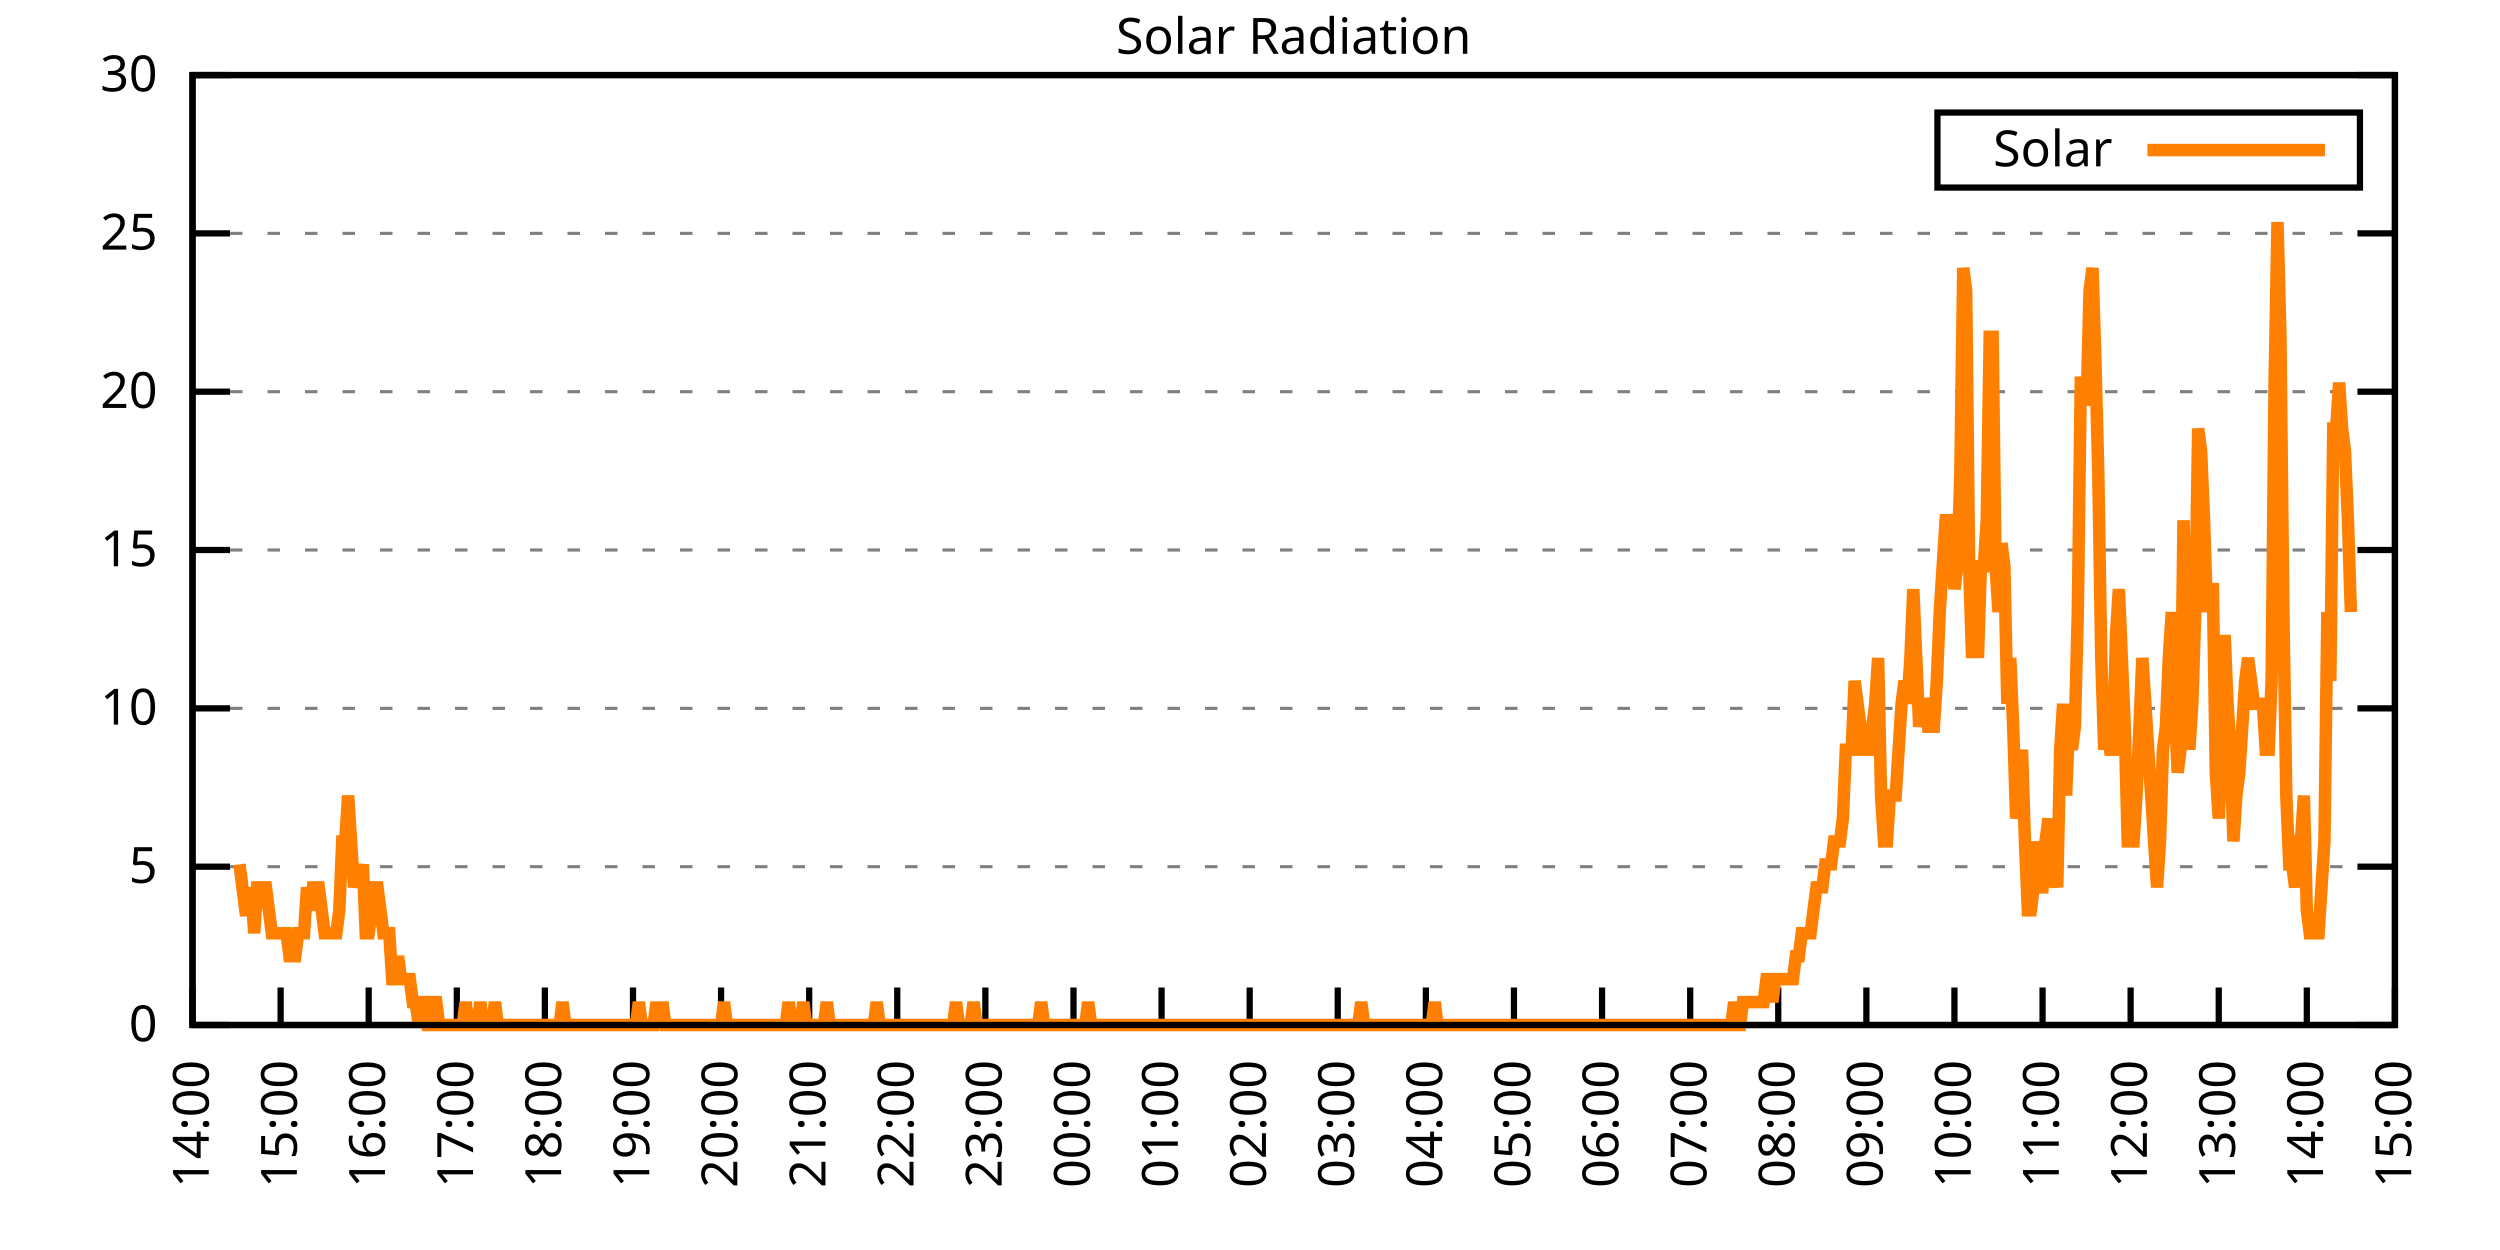
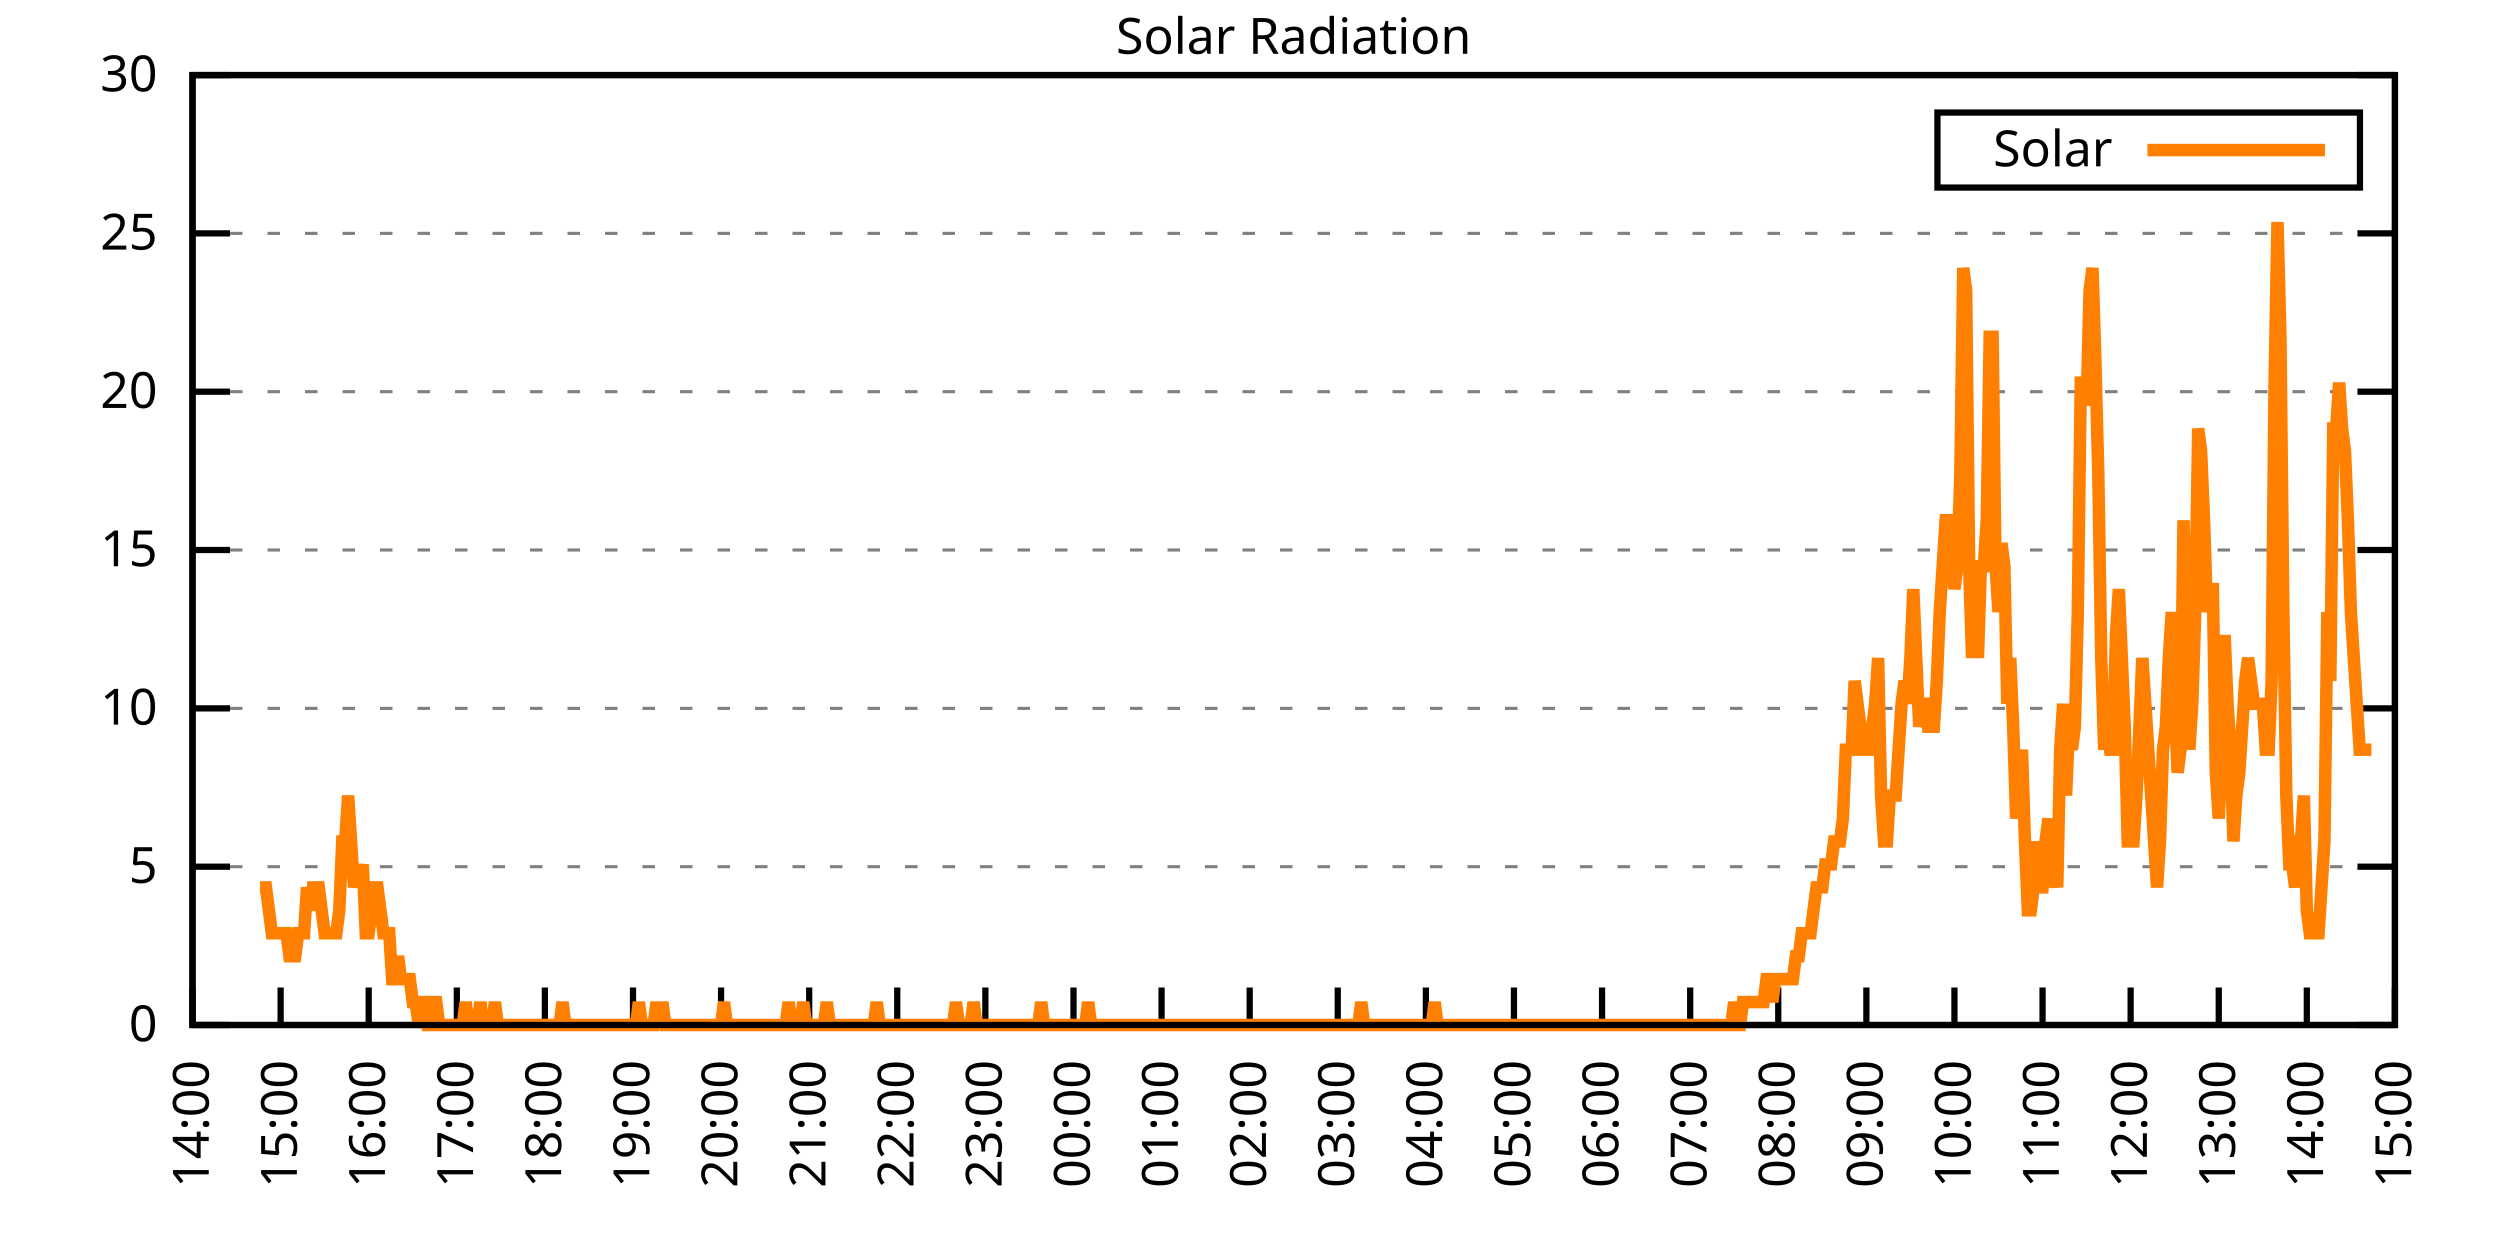
<svg xmlns="http://www.w3.org/2000/svg" xmlns:xlink="http://www.w3.org/1999/xlink" width="400" height="200" viewBox="0 0 400 200">
  <g id="gnuplot_canvas">
    <rect x="0" y="0" width="400" height="200" fill="none" />
    <defs>
      <circle id="gpDot" r="0.5" stroke-width="0.5" stroke="currentColor" />
      <path id="gpPt0" stroke-width="0.333" stroke="currentColor" d="M-1,0 h2 M0,-1 v2" />
      <path id="gpPt1" stroke-width="0.333" stroke="currentColor" d="M-1,-1 L1,1 M1,-1 L-1,1" />
      <path id="gpPt2" stroke-width="0.333" stroke="currentColor" d="M-1,0 L1,0 M0,-1 L0,1 M-1,-1 L1,1 M-1,1 L1,-1" />
      <rect id="gpPt3" stroke-width="0.333" stroke="currentColor" x="-1" y="-1" width="2" height="2" />
      <rect id="gpPt4" stroke-width="0.333" stroke="currentColor" fill="currentColor" x="-1" y="-1" width="2" height="2" />
      <circle id="gpPt5" stroke-width="0.333" stroke="currentColor" cx="0" cy="0" r="1" />
      <use xlink:href="#gpPt5" id="gpPt6" fill="currentColor" stroke="none" />
      <path id="gpPt7" stroke-width="0.333" stroke="currentColor" d="M0,-1.33 L-1.33,0.67 L1.33,0.67 z" />
      <use xlink:href="#gpPt7" id="gpPt8" fill="currentColor" stroke="none" />
      <use xlink:href="#gpPt7" id="gpPt9" stroke="currentColor" transform="rotate(180)" />
      <use xlink:href="#gpPt9" id="gpPt10" fill="currentColor" stroke="none" />
      <use xlink:href="#gpPt3" id="gpPt11" stroke="currentColor" transform="rotate(45)" />
      <use xlink:href="#gpPt11" id="gpPt12" fill="currentColor" stroke="none" />
      <path id="gpPt13" stroke-width="0.333" stroke="currentColor" d="M0,1.330 L1.265,0.411 L0.782,-1.067 L-0.782,-1.076 L-1.265,0.411 z" />
      <use xlink:href="#gpPt13" id="gpPt14" fill="currentColor" stroke="none" />
      <filter id="textbox" filterUnits="objectBoundingBox" x="0" y="0" height="1" width="1">
        <feFlood flood-color="white" flood-opacity="1" result="bgnd" />
        <feComposite in="SourceGraphic" in2="bgnd" operator="atop" />
      </filter>
      <filter id="greybox" filterUnits="objectBoundingBox" x="0" y="0" height="1" width="1">
        <feFlood flood-color="lightgrey" flood-opacity="1" result="grey" />
        <feComposite in="SourceGraphic" in2="grey" operator="atop" />
      </filter>
    </defs>
    <g fill="none" color="white" stroke="currentColor" stroke-width="1.00" stroke-linecap="butt" stroke-linejoin="miter">
</g>
    <g fill="none" color="black" stroke="currentColor" stroke-width="1.00" stroke-linecap="butt" stroke-linejoin="miter">
      <g stroke="none" shape-rendering="crispEdges">
        <polygon fill="rgb(255, 255, 255)" points="30.80,164.00 383.18,164.00 383.18,12.02 30.80,12.02 " />
      </g>
    </g>
    <g fill="none" color="black" stroke="currentColor" stroke-width="1.00" stroke-linecap="butt" stroke-linejoin="miter">
</g>
    <g fill="none" color="black" stroke="black" stroke-width="0.50" stroke-linecap="butt" stroke-linejoin="miter">
</g>
    <g fill="none" color="gray" stroke="currentColor" stroke-width="0.50" stroke-linecap="butt" stroke-linejoin="miter">
      <path stroke="gray" stroke-dasharray="2,4" class="gridline" d="M30.80,164.00 L383.19,164.00  " />
    </g>
    <g fill="none" color="gray" stroke="gray" stroke-width="1.00" stroke-linecap="butt" stroke-linejoin="miter">
</g>
    <g fill="none" color="black" stroke="currentColor" stroke-width="1.00" stroke-linecap="butt" stroke-linejoin="miter">
      <path stroke="black" d="M30.80,164.00 L36.80,164.00 M383.19,164.00 L377.19,164.00  " />
      <g transform="translate(25.20,166.60)" stroke="none" fill="black" font-family="Sans" font-size="8.00" text-anchor="end">
        <text>
          <tspan font-family="Sans"> 0</tspan>
        </text>
      </g>
    </g>
    <g fill="none" color="black" stroke="currentColor" stroke-width="1.00" stroke-linecap="butt" stroke-linejoin="miter">
</g>
    <g fill="none" color="black" stroke="black" stroke-width="0.50" stroke-linecap="butt" stroke-linejoin="miter">
</g>
    <g fill="none" color="gray" stroke="currentColor" stroke-width="0.50" stroke-linecap="butt" stroke-linejoin="miter">
      <path stroke="gray" stroke-dasharray="2,4" class="gridline" d="M30.80,138.67 L383.19,138.67  " />
    </g>
    <g fill="none" color="gray" stroke="gray" stroke-width="1.00" stroke-linecap="butt" stroke-linejoin="miter">
</g>
    <g fill="none" color="black" stroke="currentColor" stroke-width="1.00" stroke-linecap="butt" stroke-linejoin="miter">
      <path stroke="black" d="M30.80,138.67 L36.80,138.67 M383.19,138.67 L377.19,138.67  " />
      <g transform="translate(25.20,141.27)" stroke="none" fill="black" font-family="Sans" font-size="8.00" text-anchor="end">
        <text>
          <tspan font-family="Sans"> 5</tspan>
        </text>
      </g>
    </g>
    <g fill="none" color="black" stroke="currentColor" stroke-width="1.00" stroke-linecap="butt" stroke-linejoin="miter">
</g>
    <g fill="none" color="black" stroke="black" stroke-width="0.50" stroke-linecap="butt" stroke-linejoin="miter">
</g>
    <g fill="none" color="gray" stroke="currentColor" stroke-width="0.50" stroke-linecap="butt" stroke-linejoin="miter">
      <path stroke="gray" stroke-dasharray="2,4" class="gridline" d="M30.80,113.34 L383.19,113.34  " />
    </g>
    <g fill="none" color="gray" stroke="gray" stroke-width="1.00" stroke-linecap="butt" stroke-linejoin="miter">
</g>
    <g fill="none" color="black" stroke="currentColor" stroke-width="1.00" stroke-linecap="butt" stroke-linejoin="miter">
      <path stroke="black" d="M30.80,113.34 L36.80,113.34 M383.19,113.34 L377.19,113.34  " />
      <g transform="translate(25.20,115.94)" stroke="none" fill="black" font-family="Sans" font-size="8.00" text-anchor="end">
        <text>
          <tspan font-family="Sans"> 10</tspan>
        </text>
      </g>
    </g>
    <g fill="none" color="black" stroke="currentColor" stroke-width="1.00" stroke-linecap="butt" stroke-linejoin="miter">
</g>
    <g fill="none" color="black" stroke="black" stroke-width="0.50" stroke-linecap="butt" stroke-linejoin="miter">
</g>
    <g fill="none" color="gray" stroke="currentColor" stroke-width="0.50" stroke-linecap="butt" stroke-linejoin="miter">
      <path stroke="gray" stroke-dasharray="2,4" class="gridline" d="M30.80,88.00 L383.19,88.00  " />
    </g>
    <g fill="none" color="gray" stroke="gray" stroke-width="1.00" stroke-linecap="butt" stroke-linejoin="miter">
</g>
    <g fill="none" color="black" stroke="currentColor" stroke-width="1.00" stroke-linecap="butt" stroke-linejoin="miter">
      <path stroke="black" d="M30.80,88.00 L36.80,88.00 M383.19,88.00 L377.19,88.00  " />
      <g transform="translate(25.20,90.60)" stroke="none" fill="black" font-family="Sans" font-size="8.00" text-anchor="end">
        <text>
          <tspan font-family="Sans"> 15</tspan>
        </text>
      </g>
    </g>
    <g fill="none" color="black" stroke="currentColor" stroke-width="1.00" stroke-linecap="butt" stroke-linejoin="miter">
</g>
    <g fill="none" color="black" stroke="black" stroke-width="0.50" stroke-linecap="butt" stroke-linejoin="miter">
</g>
    <g fill="none" color="gray" stroke="currentColor" stroke-width="0.50" stroke-linecap="butt" stroke-linejoin="miter">
      <path stroke="gray" stroke-dasharray="2,4" class="gridline" d="M30.80,62.67 L383.19,62.67  " />
    </g>
    <g fill="none" color="gray" stroke="gray" stroke-width="1.00" stroke-linecap="butt" stroke-linejoin="miter">
</g>
    <g fill="none" color="black" stroke="currentColor" stroke-width="1.00" stroke-linecap="butt" stroke-linejoin="miter">
      <path stroke="black" d="M30.80,62.67 L36.80,62.67 M383.19,62.67 L377.19,62.67  " />
      <g transform="translate(25.20,65.27)" stroke="none" fill="black" font-family="Sans" font-size="8.00" text-anchor="end">
        <text>
          <tspan font-family="Sans"> 20</tspan>
        </text>
      </g>
    </g>
    <g fill="none" color="black" stroke="currentColor" stroke-width="1.00" stroke-linecap="butt" stroke-linejoin="miter">
</g>
    <g fill="none" color="black" stroke="black" stroke-width="0.50" stroke-linecap="butt" stroke-linejoin="miter">
</g>
    <g fill="none" color="gray" stroke="currentColor" stroke-width="0.50" stroke-linecap="butt" stroke-linejoin="miter">
      <path stroke="gray" stroke-dasharray="2,4" class="gridline" d="M30.80,37.34 L383.19,37.34  " />
    </g>
    <g fill="none" color="gray" stroke="gray" stroke-width="1.00" stroke-linecap="butt" stroke-linejoin="miter">
</g>
    <g fill="none" color="black" stroke="currentColor" stroke-width="1.00" stroke-linecap="butt" stroke-linejoin="miter">
      <path stroke="black" d="M30.80,37.34 L36.80,37.34 M383.19,37.34 L377.19,37.34  " />
      <g transform="translate(25.20,39.94)" stroke="none" fill="black" font-family="Sans" font-size="8.00" text-anchor="end">
        <text>
          <tspan font-family="Sans"> 25</tspan>
        </text>
      </g>
    </g>
    <g fill="none" color="black" stroke="currentColor" stroke-width="1.00" stroke-linecap="butt" stroke-linejoin="miter">
</g>
    <g fill="none" color="black" stroke="black" stroke-width="0.50" stroke-linecap="butt" stroke-linejoin="miter">
</g>
    <g fill="none" color="gray" stroke="currentColor" stroke-width="0.50" stroke-linecap="butt" stroke-linejoin="miter">
      <path stroke="gray" stroke-dasharray="2,4" class="gridline" d="M30.80,12.01 L383.19,12.01  " />
    </g>
    <g fill="none" color="gray" stroke="gray" stroke-width="1.00" stroke-linecap="butt" stroke-linejoin="miter">
</g>
    <g fill="none" color="black" stroke="currentColor" stroke-width="1.00" stroke-linecap="butt" stroke-linejoin="miter">
      <path stroke="black" d="M30.80,12.01 L36.80,12.01 M383.19,12.01 L377.19,12.01  " />
      <g transform="translate(25.20,14.61)" stroke="none" fill="black" font-family="Sans" font-size="8.00" text-anchor="end">
        <text>
          <tspan font-family="Sans"> 30</tspan>
        </text>
      </g>
    </g>
    <g fill="none" color="black" stroke="currentColor" stroke-width="1.00" stroke-linecap="butt" stroke-linejoin="miter">
      <path stroke="black" d="M30.80,164.00 L30.80,158.00  " />
      <g transform="translate(33.40,169.60) rotate(270.00)" stroke="none" fill="black" font-family="Sans" font-size="8.00" text-anchor="end">
        <text>
          <tspan font-family="Sans">14:00</tspan>
        </text>
      </g>
    </g>
    <g fill="none" color="black" stroke="currentColor" stroke-width="1.00" stroke-linecap="butt" stroke-linejoin="miter">
      <path stroke="black" d="M44.90,164.00 L44.90,158.00  " />
      <g transform="translate(47.50,169.60) rotate(270.00)" stroke="none" fill="black" font-family="Sans" font-size="8.00" text-anchor="end">
        <text>
          <tspan font-family="Sans">15:00</tspan>
        </text>
      </g>
    </g>
    <g fill="none" color="black" stroke="currentColor" stroke-width="1.00" stroke-linecap="butt" stroke-linejoin="miter">
      <path stroke="black" d="M58.99,164.00 L58.99,158.00  " />
      <g transform="translate(61.59,169.60) rotate(270.00)" stroke="none" fill="black" font-family="Sans" font-size="8.00" text-anchor="end">
        <text>
          <tspan font-family="Sans">16:00</tspan>
        </text>
      </g>
    </g>
    <g fill="none" color="black" stroke="currentColor" stroke-width="1.00" stroke-linecap="butt" stroke-linejoin="miter">
      <path stroke="black" d="M73.09,164.00 L73.09,158.00  " />
      <g transform="translate(75.69,169.60) rotate(270.00)" stroke="none" fill="black" font-family="Sans" font-size="8.00" text-anchor="end">
        <text>
          <tspan font-family="Sans">17:00</tspan>
        </text>
      </g>
    </g>
    <g fill="none" color="black" stroke="currentColor" stroke-width="1.00" stroke-linecap="butt" stroke-linejoin="miter">
      <path stroke="black" d="M87.18,164.00 L87.18,158.00  " />
      <g transform="translate(89.78,169.60) rotate(270.00)" stroke="none" fill="black" font-family="Sans" font-size="8.00" text-anchor="end">
        <text>
          <tspan font-family="Sans">18:00</tspan>
        </text>
      </g>
    </g>
    <g fill="none" color="black" stroke="currentColor" stroke-width="1.00" stroke-linecap="butt" stroke-linejoin="miter">
      <path stroke="black" d="M101.28,164.00 L101.28,158.00  " />
      <g transform="translate(103.88,169.60) rotate(270.00)" stroke="none" fill="black" font-family="Sans" font-size="8.00" text-anchor="end">
        <text>
          <tspan font-family="Sans">19:00</tspan>
        </text>
      </g>
    </g>
    <g fill="none" color="black" stroke="currentColor" stroke-width="1.00" stroke-linecap="butt" stroke-linejoin="miter">
      <path stroke="black" d="M115.37,164.00 L115.37,158.00  " />
      <g transform="translate(117.97,169.60) rotate(270.00)" stroke="none" fill="black" font-family="Sans" font-size="8.00" text-anchor="end">
        <text>
          <tspan font-family="Sans">20:00</tspan>
        </text>
      </g>
    </g>
    <g fill="none" color="black" stroke="currentColor" stroke-width="1.00" stroke-linecap="butt" stroke-linejoin="miter">
      <path stroke="black" d="M129.47,164.00 L129.47,158.00  " />
      <g transform="translate(132.07,169.60) rotate(270.00)" stroke="none" fill="black" font-family="Sans" font-size="8.00" text-anchor="end">
        <text>
          <tspan font-family="Sans">21:00</tspan>
        </text>
      </g>
    </g>
    <g fill="none" color="black" stroke="currentColor" stroke-width="1.00" stroke-linecap="butt" stroke-linejoin="miter">
      <path stroke="black" d="M143.56,164.00 L143.56,158.00  " />
      <g transform="translate(146.16,169.60) rotate(270.00)" stroke="none" fill="black" font-family="Sans" font-size="8.00" text-anchor="end">
        <text>
          <tspan font-family="Sans">22:00</tspan>
        </text>
      </g>
    </g>
    <g fill="none" color="black" stroke="currentColor" stroke-width="1.00" stroke-linecap="butt" stroke-linejoin="miter">
      <path stroke="black" d="M157.66,164.00 L157.66,158.00  " />
      <g transform="translate(160.26,169.60) rotate(270.00)" stroke="none" fill="black" font-family="Sans" font-size="8.00" text-anchor="end">
        <text>
          <tspan font-family="Sans">23:00</tspan>
        </text>
      </g>
    </g>
    <g fill="none" color="black" stroke="currentColor" stroke-width="1.00" stroke-linecap="butt" stroke-linejoin="miter">
      <path stroke="black" d="M171.76,164.00 L171.76,158.00  " />
      <g transform="translate(174.36,169.60) rotate(270.00)" stroke="none" fill="black" font-family="Sans" font-size="8.00" text-anchor="end">
        <text>
          <tspan font-family="Sans">00:00</tspan>
        </text>
      </g>
    </g>
    <g fill="none" color="black" stroke="currentColor" stroke-width="1.00" stroke-linecap="butt" stroke-linejoin="miter">
      <path stroke="black" d="M185.85,164.00 L185.85,158.00  " />
      <g transform="translate(188.45,169.60) rotate(270.00)" stroke="none" fill="black" font-family="Sans" font-size="8.00" text-anchor="end">
        <text>
          <tspan font-family="Sans">01:00</tspan>
        </text>
      </g>
    </g>
    <g fill="none" color="black" stroke="currentColor" stroke-width="1.00" stroke-linecap="butt" stroke-linejoin="miter">
      <path stroke="black" d="M199.95,164.00 L199.95,158.00  " />
      <g transform="translate(202.55,169.60) rotate(270.00)" stroke="none" fill="black" font-family="Sans" font-size="8.00" text-anchor="end">
        <text>
          <tspan font-family="Sans">02:00</tspan>
        </text>
      </g>
    </g>
    <g fill="none" color="black" stroke="currentColor" stroke-width="1.00" stroke-linecap="butt" stroke-linejoin="miter">
      <path stroke="black" d="M214.04,164.00 L214.04,158.00  " />
      <g transform="translate(216.64,169.60) rotate(270.00)" stroke="none" fill="black" font-family="Sans" font-size="8.00" text-anchor="end">
        <text>
          <tspan font-family="Sans">03:00</tspan>
        </text>
      </g>
    </g>
    <g fill="none" color="black" stroke="currentColor" stroke-width="1.00" stroke-linecap="butt" stroke-linejoin="miter">
      <path stroke="black" d="M228.14,164.00 L228.14,158.00  " />
      <g transform="translate(230.74,169.60) rotate(270.00)" stroke="none" fill="black" font-family="Sans" font-size="8.00" text-anchor="end">
        <text>
          <tspan font-family="Sans">04:00</tspan>
        </text>
      </g>
    </g>
    <g fill="none" color="black" stroke="currentColor" stroke-width="1.00" stroke-linecap="butt" stroke-linejoin="miter">
      <path stroke="black" d="M242.23,164.00 L242.23,158.00  " />
      <g transform="translate(244.83,169.60) rotate(270.00)" stroke="none" fill="black" font-family="Sans" font-size="8.00" text-anchor="end">
        <text>
          <tspan font-family="Sans">05:00</tspan>
        </text>
      </g>
    </g>
    <g fill="none" color="black" stroke="currentColor" stroke-width="1.00" stroke-linecap="butt" stroke-linejoin="miter">
      <path stroke="black" d="M256.33,164.00 L256.33,158.00  " />
      <g transform="translate(258.93,169.60) rotate(270.00)" stroke="none" fill="black" font-family="Sans" font-size="8.00" text-anchor="end">
        <text>
          <tspan font-family="Sans">06:00</tspan>
        </text>
      </g>
    </g>
    <g fill="none" color="black" stroke="currentColor" stroke-width="1.00" stroke-linecap="butt" stroke-linejoin="miter">
      <path stroke="black" d="M270.43,164.00 L270.43,158.00  " />
      <g transform="translate(273.03,169.60) rotate(270.00)" stroke="none" fill="black" font-family="Sans" font-size="8.00" text-anchor="end">
        <text>
          <tspan font-family="Sans">07:00</tspan>
        </text>
      </g>
    </g>
    <g fill="none" color="black" stroke="currentColor" stroke-width="1.00" stroke-linecap="butt" stroke-linejoin="miter">
      <path stroke="black" d="M284.52,164.00 L284.52,158.00  " />
      <g transform="translate(287.12,169.60) rotate(270.00)" stroke="none" fill="black" font-family="Sans" font-size="8.00" text-anchor="end">
        <text>
          <tspan font-family="Sans">08:00</tspan>
        </text>
      </g>
    </g>
    <g fill="none" color="black" stroke="currentColor" stroke-width="1.00" stroke-linecap="butt" stroke-linejoin="miter">
      <path stroke="black" d="M298.62,164.00 L298.62,158.00  " />
      <g transform="translate(301.22,169.60) rotate(270.00)" stroke="none" fill="black" font-family="Sans" font-size="8.00" text-anchor="end">
        <text>
          <tspan font-family="Sans">09:00</tspan>
        </text>
      </g>
    </g>
    <g fill="none" color="black" stroke="currentColor" stroke-width="1.00" stroke-linecap="butt" stroke-linejoin="miter">
      <path stroke="black" d="M312.71,164.00 L312.71,158.00  " />
      <g transform="translate(315.31,169.60) rotate(270.00)" stroke="none" fill="black" font-family="Sans" font-size="8.00" text-anchor="end">
        <text>
          <tspan font-family="Sans">10:00</tspan>
        </text>
      </g>
    </g>
    <g fill="none" color="black" stroke="currentColor" stroke-width="1.00" stroke-linecap="butt" stroke-linejoin="miter">
      <path stroke="black" d="M326.81,164.00 L326.81,158.00  " />
      <g transform="translate(329.41,169.60) rotate(270.00)" stroke="none" fill="black" font-family="Sans" font-size="8.00" text-anchor="end">
        <text>
          <tspan font-family="Sans">11:00</tspan>
        </text>
      </g>
    </g>
    <g fill="none" color="black" stroke="currentColor" stroke-width="1.00" stroke-linecap="butt" stroke-linejoin="miter">
      <path stroke="black" d="M340.90,164.00 L340.90,158.00  " />
      <g transform="translate(343.50,169.60) rotate(270.00)" stroke="none" fill="black" font-family="Sans" font-size="8.00" text-anchor="end">
        <text>
          <tspan font-family="Sans">12:00</tspan>
        </text>
      </g>
    </g>
    <g fill="none" color="black" stroke="currentColor" stroke-width="1.00" stroke-linecap="butt" stroke-linejoin="miter">
      <path stroke="black" d="M355.00,164.00 L355.00,158.00  " />
      <g transform="translate(357.60,169.60) rotate(270.00)" stroke="none" fill="black" font-family="Sans" font-size="8.00" text-anchor="end">
        <text>
          <tspan font-family="Sans">13:00</tspan>
        </text>
      </g>
    </g>
    <g fill="none" color="black" stroke="currentColor" stroke-width="1.00" stroke-linecap="butt" stroke-linejoin="miter">
      <path stroke="black" d="M369.09,164.00 L369.09,158.00  " />
      <g transform="translate(371.69,169.60) rotate(270.00)" stroke="none" fill="black" font-family="Sans" font-size="8.00" text-anchor="end">
        <text>
          <tspan font-family="Sans">14:00</tspan>
        </text>
      </g>
    </g>
    <g fill="none" color="black" stroke="currentColor" stroke-width="1.00" stroke-linecap="butt" stroke-linejoin="miter">
      <path stroke="black" d="M383.19,164.00 L383.19,158.00  " />
      <g transform="translate(385.79,169.60) rotate(270.00)" stroke="none" fill="black" font-family="Sans" font-size="8.00" text-anchor="end">
        <text>
          <tspan font-family="Sans">15:00</tspan>
        </text>
      </g>
    </g>
    <g fill="none" color="black" stroke="currentColor" stroke-width="1.00" stroke-linecap="butt" stroke-linejoin="miter">
</g>
    <g fill="none" color="black" stroke="currentColor" stroke-width="1.00" stroke-linecap="butt" stroke-linejoin="miter">
      <path stroke="black" d="M30.80,12.01 L30.80,164.00 L383.19,164.00 L383.19,12.01 L30.80,12.01 Z  " />
    </g>
    <g fill="none" color="black" stroke="currentColor" stroke-width="1.00" stroke-linecap="butt" stroke-linejoin="miter">
</g>
    <g fill="none" color="black" stroke="currentColor" stroke-width="1.00" stroke-linecap="butt" stroke-linejoin="miter">
      <path stroke="black" d="M309.99,30.01 L309.99,18.01 L377.59,18.01 L377.59,30.01 L309.99,30.01 Z  " />
    </g>
    <g id="Solar_Radiation_plot_1">
      <g fill="none" color="white" stroke="black" stroke-width="2.00" stroke-linecap="butt" stroke-linejoin="miter">
</g>
      <g fill="none" color="black" stroke="currentColor" stroke-width="2.00" stroke-linecap="butt" stroke-linejoin="miter">
        <g transform="translate(337.99,26.61)" stroke="none" fill="black" font-family="Sans" font-size="8.00" text-anchor="end">
          <text>
            <tspan font-family="Sans">Solar</tspan>
          </text>
        </g>
      </g>
      <g fill="none" color="black" stroke="currentColor" stroke-width="2.00" stroke-linecap="butt" stroke-linejoin="miter">
-         <path stroke="rgb(255, 127,   0)" d="M343.59,24.01 L371.99,24.01 M38.32,138.30 L38.79,141.98 L39.26,145.65 L39.73,145.65 L40.20,141.98 L40.67,149.32   L41.14,141.98 L41.61,141.98 L42.08,141.98 L42.55,141.98 L43.02,145.65 L43.49,149.32 L43.96,149.32 L44.43,149.32   L44.90,149.32 L45.37,149.32 L45.84,149.32 L46.31,152.99 L46.78,152.99 L47.24,152.99 L47.71,149.32 L48.18,149.32   L48.65,149.32 L49.12,141.98 L49.59,145.65 L50.06,141.98 L50.53,141.98 L51.00,141.98 L51.47,145.65 L51.94,149.32   L52.41,149.32 L52.88,149.32 L53.35,149.32 L53.82,149.32 L54.29,145.65 L54.76,134.63 L55.23,134.63 L55.70,127.29   L56.17,134.63 L56.64,141.98 L57.11,138.30 L57.58,141.98 L58.05,138.30 L58.52,149.32 L58.99,149.32 L59.46,145.65   L59.93,141.98 L60.40,141.98 L60.87,145.65 L61.34,149.32 L61.81,149.32 L62.28,149.32 L62.75,156.66 L63.22,156.66   L63.69,152.99 L64.16,156.66 L64.63,156.66 L65.10,156.66 L65.57,156.66 L66.04,160.33 L66.51,160.33 L66.98,164.00   L67.45,160.33 L67.92,160.33 L68.39,164.00 L68.86,164.00 L69.33,160.33 L69.80,160.33 L70.27,164.00 L70.74,164.00   L71.21,164.00 L71.68,164.00 L72.15,164.00 L72.62,164.00 L73.09,164.00 L73.56,164.00 L74.03,164.00 L74.50,160.33   L74.97,164.00 L75.44,164.00 L75.91,164.00 L76.38,164.00 L76.85,160.33 L77.32,164.00 L77.79,164.00 L78.26,164.00   L78.73,164.00 L79.19,160.33 L79.66,164.00 L80.13,164.00 L80.60,164.00 L81.07,164.00 L81.54,164.00 L82.01,164.00   L82.48,164.00 L82.95,164.00 L83.42,164.00 L83.89,164.00 L84.36,164.00 L84.83,164.00 L85.30,164.00 L85.77,164.00   L86.24,164.00 L86.71,164.00 L87.18,164.00 L87.65,164.00 L88.12,164.00 L88.59,164.00 L89.06,164.00 L89.53,164.00   L90.00,160.33 L90.47,164.00 L90.94,164.00 L91.41,164.00 L91.88,164.00 L92.35,164.00 L92.82,164.00 L93.29,164.00   L93.76,164.00 L94.23,164.00 L94.70,164.00 L95.17,164.00 L95.64,164.00 L96.11,164.00 L96.58,164.00 L97.05,164.00   L97.52,164.00 L97.99,164.00 L98.46,164.00 L98.93,164.00 L99.40,164.00 L99.87,164.00 L100.34,164.00 L100.81,164.00   L101.28,164.00 L101.75,164.00 L102.22,160.33 L102.69,164.00 L103.16,164.00 L103.63,164.00 L104.10,164.00 L104.57,164.00   L105.04,160.33 L105.51,164.00 L105.98,160.33 L106.45,164.00 L106.92,164.00 L107.39,164.00 L107.86,164.00 L108.33,164.00   L108.80,164.00 L109.27,164.00 L109.74,164.00 L110.21,164.00 L110.68,164.00 L111.14,164.00 L111.61,164.00 L112.08,164.00   L112.55,164.00 L113.02,164.00 L113.49,164.00 L113.96,164.00 L114.43,164.00 L114.90,164.00 L115.37,164.00 L115.84,160.33   L116.31,164.00 L116.78,164.00 L117.25,164.00 L117.72,164.00 L118.19,164.00 L118.66,164.00 L119.13,164.00 L119.60,164.00   L120.07,164.00 L120.54,164.00 L121.01,164.00 L121.48,164.00 L121.95,164.00 L122.42,164.00 L122.89,164.00 L123.36,164.00   L123.83,164.00 L124.30,164.00 L124.77,164.00 L125.24,164.00 L125.71,164.00 L126.18,160.33 L126.65,164.00 L127.12,164.00   L127.59,164.00 L128.06,164.00 L128.53,160.33 L129.00,164.00 L129.47,164.00 L129.94,164.00 L130.41,164.00 L130.88,164.00   L131.35,164.00 L131.82,164.00 L132.29,160.33 L132.76,164.00 L133.23,164.00 L133.70,164.00 L134.17,164.00 L134.64,164.00   L135.11,164.00 L135.58,164.00 L136.05,164.00 L136.52,164.00 L136.99,164.00 L137.46,164.00 L137.93,164.00 L138.40,164.00   L138.87,164.00 L139.34,164.00 L139.81,164.00 L140.28,160.33 L140.75,164.00 L141.22,164.00 L141.69,164.00 L142.16,164.00   L142.63,164.00 L143.09,164.00 L143.56,164.00 L144.03,164.00 L144.50,164.00 L144.97,164.00 L145.44,164.00 L145.91,164.00   L146.38,164.00 L146.85,164.00 L147.32,164.00 L147.79,164.00 L148.26,164.00 L148.73,164.00 L149.20,164.00 L149.67,164.00   L150.14,164.00 L150.61,164.00 L151.08,164.00 L151.55,164.00 L152.02,164.00 L152.49,164.00 L152.96,160.33 L153.43,164.00   L153.90,164.00 L154.37,164.00 L154.84,164.00 L155.31,164.00 L155.78,160.33 L156.25,164.00 L156.72,164.00 L157.19,164.00   L157.66,164.00 L158.13,164.00 L158.60,164.00 L159.07,164.00 L159.54,164.00 L160.01,164.00 L160.48,164.00 L160.95,164.00   L161.42,164.00 L161.89,164.00 L162.36,164.00 L162.83,164.00 L163.30,164.00 L163.77,164.00 L164.24,164.00 L164.71,164.00   L165.18,164.00 L165.65,164.00 L166.12,164.00 L166.59,160.33 L167.06,164.00 L167.53,164.00 L168.00,164.00 L168.47,164.00   L168.94,164.00 L169.41,164.00 L169.88,164.00 L170.35,164.00 L170.82,164.00 L171.29,164.00 L171.76,164.00 L172.23,164.00   L172.70,164.00 L173.17,164.00 L173.64,164.00 L174.11,160.33 L174.58,164.00 L175.04,164.00 L175.51,164.00 L175.98,164.00   L176.45,164.00 L176.92,164.00 L177.39,164.00 L177.86,164.00 L178.33,164.00 L178.80,164.00 L179.27,164.00 L179.74,164.00   L180.21,164.00 L180.68,164.00 L181.15,164.00 L181.62,164.00 L182.09,164.00 L182.56,164.00 L183.03,164.00 L183.50,164.00   L183.97,164.00 L184.44,164.00 L184.91,164.00 L185.38,164.00 L185.85,164.00 L186.32,164.00 L186.79,164.00 L187.26,164.00   L187.73,164.00 L188.20,164.00 L188.67,164.00 L189.14,164.00 L189.61,164.00 L190.08,164.00 L190.55,164.00 L191.02,164.00   L191.49,164.00 L191.96,164.00 L192.43,164.00 L192.90,164.00 L193.37,164.00 L193.84,164.00 L194.31,164.00 L194.78,164.00   L195.25,164.00 L195.72,164.00 L196.19,164.00 L196.66,164.00 L197.13,164.00 L197.60,164.00 L198.07,164.00 L198.54,164.00   L199.01,164.00 L199.48,164.00 L199.95,164.00 L200.42,164.00 L200.89,164.00 L201.36,164.00 L201.83,164.00 L202.30,164.00   L202.77,164.00 L203.24,164.00 L203.71,164.00 L204.18,164.00 L204.65,164.00 L205.12,164.00 L205.59,164.00 L206.06,164.00   L206.53,164.00 L207.00,164.00 L207.46,164.00 L207.93,164.00 L208.40,164.00 L208.87,164.00 L209.34,164.00 L209.81,164.00   L210.28,164.00 L210.75,164.00 L211.22,164.00 L211.69,164.00 L212.16,164.00 L212.63,164.00 L213.10,164.00 L213.57,164.00   L214.04,164.00 L214.51,164.00 L214.98,164.00 L215.45,164.00 L215.92,164.00 L216.39,164.00 L216.86,164.00 L217.33,164.00   L217.80,160.33 L218.27,164.00 L218.74,164.00 L219.21,164.00 L219.68,164.00 L220.15,164.00 L220.62,164.00 L221.09,164.00   L221.56,164.00 L222.03,164.00 L222.50,164.00 L222.97,164.00 L223.44,164.00 L223.91,164.00 L224.38,164.00 L224.85,164.00   L225.32,164.00 L225.79,164.00 L226.26,164.00 L226.73,164.00 L227.20,164.00 L227.67,164.00 L228.14,164.00 L228.61,164.00   L229.08,164.00 L229.55,160.33 L230.02,164.00 L230.49,164.00 L230.96,164.00 L231.43,164.00 L231.90,164.00 L232.37,164.00   L232.84,164.00 L233.31,164.00 L233.78,164.00 L234.25,164.00 L234.72,164.00 L235.19,164.00 L235.66,164.00 L236.13,164.00   L236.60,164.00 L237.07,164.00 L237.54,164.00 L238.01,164.00 L238.48,164.00 L238.95,164.00 L239.41,164.00 L239.88,164.00   L240.35,164.00 L240.82,164.00 L241.29,164.00 L241.76,164.00 L242.23,164.00 L242.70,164.00 L243.17,164.00 L243.64,164.00   L244.11,164.00 L244.58,164.00 L245.05,164.00 L245.52,164.00 L245.99,164.00 L246.46,164.00 L246.93,164.00 L247.40,164.00   L247.87,164.00 L248.34,164.00 L248.81,164.00 L249.28,164.00 L249.75,164.00 L250.22,164.00 L250.69,164.00 L251.16,164.00   L251.63,164.00 L252.10,164.00 L252.57,164.00 L253.04,164.00 L253.51,164.00 L253.98,164.00 L254.45,164.00 L254.92,164.00   L255.39,164.00 L255.86,164.00 L256.33,164.00 L256.80,164.00 L257.27,164.00 L257.74,164.00 L258.21,164.00 L258.68,164.00   L259.15,164.00 L259.62,164.00 L260.09,164.00 L260.56,164.00 L261.03,164.00 L261.50,164.00 L261.97,164.00 L262.44,164.00   L262.91,164.00 L263.38,164.00 L263.85,164.00 L264.32,164.00 L264.79,164.00 L265.26,164.00 L265.73,164.00 L266.20,164.00   L266.67,164.00 L267.14,164.00 L267.61,164.00 L268.08,164.00 L268.55,164.00 L269.02,164.00 L269.49,164.00 L269.96,164.00   L270.43,164.00 L270.90,164.00 L271.36,164.00 L271.83,164.00 L272.30,164.00 L272.77,164.00 L273.24,164.00 L273.71,164.00   L274.18,164.00 L274.65,164.00 L275.12,164.00 L275.59,164.00 L276.06,164.00 L276.53,164.00 L277.00,164.00 L277.47,160.33   L277.94,164.00 L278.41,164.00 L278.88,160.33 L279.35,160.33 L279.82,160.33 L280.29,160.33 L280.76,160.33 L281.23,160.33   L281.70,160.33 L282.17,160.33 L282.64,156.66 L283.11,156.66 L283.58,160.33 L284.05,156.66 L284.52,156.66 L284.99,156.66   L285.46,156.66 L285.93,156.66 L286.40,156.66 L286.87,156.66 L287.34,152.99 L287.81,152.99 L288.28,149.32 L288.75,149.32   L289.22,149.32 L289.69,149.32 L290.16,145.65 L290.63,141.98 L291.10,141.98 L291.57,141.98 L292.04,138.30 L292.51,138.30   L292.98,138.30 L293.45,134.63 L293.92,134.63 L294.39,134.63 L294.86,130.96 L295.33,119.95 L295.80,119.95 L296.27,119.95   L296.74,108.94 L297.21,112.61 L297.68,116.28 L298.15,119.95 L298.62,119.95 L299.09,119.95 L299.56,116.28 L300.03,112.61   L300.50,105.27 L300.97,127.29 L301.44,134.63 L301.91,134.63 L302.38,127.29 L302.85,127.29 L303.31,127.29 L303.78,119.95   L304.25,112.61 L304.72,108.94 L305.19,112.61 L305.66,105.27 L306.13,94.26 L306.60,105.27 L307.07,116.28 L307.54,112.61   L308.01,112.61 L308.48,116.28 L308.95,116.28 L309.42,116.28 L309.89,108.94 L310.36,97.93 L310.83,90.59 L311.30,83.24   L311.77,83.24 L312.24,86.91 L312.71,94.26 L313.18,90.59 L313.65,75.90 L314.12,42.87 L314.59,46.54 L315.06,90.59   L315.53,105.27 L316.00,97.93 L316.47,105.27 L316.94,90.59 L317.41,90.59 L317.88,83.24 L318.35,53.88 L318.82,53.88   L319.29,90.59 L319.76,97.93 L320.23,86.91 L320.70,90.59 L321.17,112.61 L321.64,105.27 L322.11,116.28 L322.58,130.96   L323.05,127.29 L323.52,119.95 L323.99,134.63 L324.46,145.65 L324.93,145.65 L325.40,141.98 L325.87,134.63 L326.34,141.98   L326.81,141.98 L327.28,134.63 L327.75,130.96 L328.22,141.98 L328.69,138.30 L329.16,141.98 L329.63,119.95 L330.10,112.61   L330.57,127.29 L331.04,116.28 L331.51,119.95 L331.98,116.28 L332.45,97.93 L332.92,61.22 L333.39,61.22 L333.86,64.89   L334.33,46.54 L334.80,42.87 L335.26,57.55 L335.73,75.90 L336.20,105.27 L336.67,119.95 L337.14,116.28 L337.61,119.95   L338.08,119.95 L338.55,101.60 L339.02,94.26 L339.49,105.27 L339.96,116.28 L340.43,134.63 L340.90,134.63 L341.37,134.63   L341.84,127.29 L342.31,116.28 L342.78,105.27 L343.25,112.61 L343.72,119.95 L344.19,127.29 L344.66,134.63 L345.13,141.98   L345.60,134.63 L346.07,119.95 L346.54,116.28 L347.01,105.27 L347.48,97.93 L347.95,112.61 L348.42,123.62 L348.89,119.95   L349.36,83.24 L349.83,105.27 L350.30,119.95 L350.77,112.61 L351.24,97.93 L351.71,68.56 L352.18,72.23 L352.65,83.24   L353.12,97.93 L353.59,94.26 L354.06,94.26 L354.53,123.62 L355.00,130.96 L355.47,119.95 L355.94,101.60 L356.41,112.61   L356.88,119.95 L357.35,134.63 L357.82,127.29 L358.29,123.62 L358.76,116.28 L359.23,108.94 L359.70,105.27 L360.17,108.94   L360.64,112.61 L361.11,112.61 L361.58,112.61 L362.05,112.61 L362.52,119.95 L362.99,119.95 L363.46,108.94 L363.93,61.22   L364.40,35.52 L364.87,53.88 L365.34,97.93 L365.81,127.29 L366.28,138.30 L366.75,138.30 L367.21,141.98 L367.68,134.63   L368.15,134.63 L368.62,127.29 L369.09,145.65 L369.56,149.32 L370.03,149.32 L370.50,149.32 L370.97,149.32 L371.44,141.98   L371.91,134.63 L372.38,97.93 L372.85,108.94 L373.32,68.56 L373.79,68.56 L374.26,61.22 L374.73,68.56 L375.20,72.23   L375.67,83.24 L376.14,97.93  " />
+         <path stroke="rgb(255, 127,   0)" d="M343.59,24.01 L371.99,24.01 M41.61,141.98 L42.08,141.98 L42.55,141.98 L43.02,145.65 L43.49,149.32 L43.96,149.32   L44.43,149.32 L44.90,149.32 L45.37,149.32 L45.84,149.32 L46.31,152.99 L46.78,152.99 L47.24,152.99 L47.71,149.32   L48.18,149.32 L48.65,149.32 L49.12,141.98 L49.59,145.65 L50.06,141.98 L50.53,141.98 L51.00,141.98 L51.47,145.65   L51.94,149.32 L52.41,149.32 L52.88,149.32 L53.35,149.32 L53.82,149.32 L54.29,145.65 L54.76,134.63 L55.23,134.63   L55.70,127.29 L56.17,134.63 L56.64,141.98 L57.11,138.30 L57.58,141.98 L58.05,138.30 L58.52,149.32 L58.99,149.32   L59.46,145.65 L59.93,141.98 L60.40,141.98 L60.87,145.65 L61.34,149.32 L61.81,149.32 L62.28,149.32 L62.75,156.66   L63.22,156.66 L63.69,152.99 L64.16,156.66 L64.63,156.66 L65.10,156.66 L65.57,156.66 L66.04,160.33 L66.51,160.33   L66.98,164.00 L67.45,160.33 L67.92,160.33 L68.39,164.00 L68.86,164.00 L69.33,160.33 L69.80,160.33 L70.27,164.00   L70.74,164.00 L71.21,164.00 L71.68,164.00 L72.15,164.00 L72.62,164.00 L73.09,164.00 L73.56,164.00 L74.03,164.00   L74.50,160.33 L74.97,164.00 L75.44,164.00 L75.91,164.00 L76.38,164.00 L76.85,160.33 L77.32,164.00 L77.79,164.00   L78.26,164.00 L78.73,164.00 L79.19,160.33 L79.66,164.00 L80.13,164.00 L80.60,164.00 L81.07,164.00 L81.54,164.00   L82.01,164.00 L82.48,164.00 L82.95,164.00 L83.42,164.00 L83.89,164.00 L84.36,164.00 L84.83,164.00 L85.30,164.00   L85.77,164.00 L86.24,164.00 L86.71,164.00 L87.18,164.00 L87.65,164.00 L88.12,164.00 L88.59,164.00 L89.06,164.00   L89.53,164.00 L90.00,160.33 L90.47,164.00 L90.94,164.00 L91.41,164.00 L91.88,164.00 L92.35,164.00 L92.82,164.00   L93.29,164.00 L93.76,164.00 L94.23,164.00 L94.70,164.00 L95.17,164.00 L95.64,164.00 L96.11,164.00 L96.58,164.00   L97.05,164.00 L97.52,164.00 L97.99,164.00 L98.46,164.00 L98.93,164.00 L99.40,164.00 L99.87,164.00 L100.34,164.00   L100.81,164.00 L101.28,164.00 L101.75,164.00 L102.22,160.33 L102.69,164.00 L103.16,164.00 L103.63,164.00 L104.10,164.00   L104.57,164.00 L105.04,160.33 L105.51,164.00 L105.98,160.33 L106.45,164.00 L106.92,164.00 L107.39,164.00 L107.86,164.00   L108.33,164.00 L108.80,164.00 L109.27,164.00 L109.74,164.00 L110.21,164.00 L110.68,164.00 L111.14,164.00 L111.61,164.00   L112.08,164.00 L112.55,164.00 L113.02,164.00 L113.49,164.00 L113.96,164.00 L114.43,164.00 L114.90,164.00 L115.37,164.00   L115.84,160.33 L116.31,164.00 L116.78,164.00 L117.25,164.00 L117.72,164.00 L118.19,164.00 L118.66,164.00 L119.13,164.00   L119.60,164.00 L120.07,164.00 L120.54,164.00 L121.01,164.00 L121.48,164.00 L121.95,164.00 L122.42,164.00 L122.89,164.00   L123.36,164.00 L123.83,164.00 L124.30,164.00 L124.77,164.00 L125.24,164.00 L125.71,164.00 L126.18,160.33 L126.65,164.00   L127.12,164.00 L127.59,164.00 L128.06,164.00 L128.53,160.33 L129.00,164.00 L129.47,164.00 L129.94,164.00 L130.41,164.00   L130.88,164.00 L131.35,164.00 L131.82,164.00 L132.29,160.33 L132.76,164.00 L133.23,164.00 L133.70,164.00 L134.17,164.00   L134.64,164.00 L135.11,164.00 L135.58,164.00 L136.05,164.00 L136.52,164.00 L136.99,164.00 L137.46,164.00 L137.93,164.00   L138.40,164.00 L138.87,164.00 L139.34,164.00 L139.81,164.00 L140.28,160.33 L140.75,164.00 L141.22,164.00 L141.69,164.00   L142.16,164.00 L142.63,164.00 L143.09,164.00 L143.56,164.00 L144.03,164.00 L144.50,164.00 L144.97,164.00 L145.44,164.00   L145.91,164.00 L146.38,164.00 L146.85,164.00 L147.32,164.00 L147.79,164.00 L148.26,164.00 L148.73,164.00 L149.20,164.00   L149.67,164.00 L150.14,164.00 L150.61,164.00 L151.08,164.00 L151.55,164.00 L152.02,164.00 L152.49,164.00 L152.96,160.33   L153.43,164.00 L153.90,164.00 L154.37,164.00 L154.84,164.00 L155.31,164.00 L155.78,160.33 L156.25,164.00 L156.72,164.00   L157.19,164.00 L157.66,164.00 L158.13,164.00 L158.60,164.00 L159.07,164.00 L159.54,164.00 L160.01,164.00 L160.48,164.00   L160.95,164.00 L161.42,164.00 L161.89,164.00 L162.36,164.00 L162.83,164.00 L163.30,164.00 L163.77,164.00 L164.24,164.00   L164.71,164.00 L165.18,164.00 L165.65,164.00 L166.12,164.00 L166.59,160.33 L167.06,164.00 L167.53,164.00 L168.00,164.00   L168.47,164.00 L168.94,164.00 L169.41,164.00 L169.88,164.00 L170.35,164.00 L170.82,164.00 L171.29,164.00 L171.76,164.00   L172.23,164.00 L172.70,164.00 L173.17,164.00 L173.64,164.00 L174.11,160.33 L174.58,164.00 L175.04,164.00 L175.51,164.00   L175.98,164.00 L176.45,164.00 L176.92,164.00 L177.39,164.00 L177.86,164.00 L178.33,164.00 L178.80,164.00 L179.27,164.00   L179.74,164.00 L180.21,164.00 L180.68,164.00 L181.15,164.00 L181.62,164.00 L182.09,164.00 L182.56,164.00 L183.03,164.00   L183.50,164.00 L183.97,164.00 L184.44,164.00 L184.91,164.00 L185.38,164.00 L185.85,164.00 L186.32,164.00 L186.79,164.00   L187.26,164.00 L187.73,164.00 L188.20,164.00 L188.67,164.00 L189.14,164.00 L189.61,164.00 L190.08,164.00 L190.55,164.00   L191.02,164.00 L191.49,164.00 L191.96,164.00 L192.43,164.00 L192.90,164.00 L193.37,164.00 L193.84,164.00 L194.31,164.00   L194.78,164.00 L195.25,164.00 L195.72,164.00 L196.19,164.00 L196.66,164.00 L197.13,164.00 L197.60,164.00 L198.07,164.00   L198.54,164.00 L199.01,164.00 L199.48,164.00 L199.95,164.00 L200.42,164.00 L200.89,164.00 L201.36,164.00 L201.83,164.00   L202.30,164.00 L202.77,164.00 L203.24,164.00 L203.71,164.00 L204.18,164.00 L204.65,164.00 L205.12,164.00 L205.59,164.00   L206.06,164.00 L206.53,164.00 L207.00,164.00 L207.46,164.00 L207.93,164.00 L208.40,164.00 L208.87,164.00 L209.34,164.00   L209.81,164.00 L210.28,164.00 L210.75,164.00 L211.22,164.00 L211.69,164.00 L212.16,164.00 L212.63,164.00 L213.10,164.00   L213.57,164.00 L214.04,164.00 L214.51,164.00 L214.98,164.00 L215.45,164.00 L215.92,164.00 L216.39,164.00 L216.86,164.00   L217.33,164.00 L217.80,160.33 L218.27,164.00 L218.74,164.00 L219.21,164.00 L219.68,164.00 L220.15,164.00 L220.62,164.00   L221.09,164.00 L221.56,164.00 L222.03,164.00 L222.50,164.00 L222.97,164.00 L223.44,164.00 L223.91,164.00 L224.38,164.00   L224.85,164.00 L225.32,164.00 L225.79,164.00 L226.26,164.00 L226.73,164.00 L227.20,164.00 L227.67,164.00 L228.14,164.00   L228.61,164.00 L229.08,164.00 L229.55,160.33 L230.02,164.00 L230.49,164.00 L230.96,164.00 L231.43,164.00 L231.90,164.00   L232.37,164.00 L232.84,164.00 L233.31,164.00 L233.78,164.00 L234.25,164.00 L234.72,164.00 L235.19,164.00 L235.66,164.00   L236.13,164.00 L236.60,164.00 L237.07,164.00 L237.54,164.00 L238.01,164.00 L238.48,164.00 L238.95,164.00 L239.41,164.00   L239.88,164.00 L240.35,164.00 L240.82,164.00 L241.29,164.00 L241.76,164.00 L242.23,164.00 L242.70,164.00 L243.17,164.00   L243.64,164.00 L244.11,164.00 L244.58,164.00 L245.05,164.00 L245.52,164.00 L245.99,164.00 L246.46,164.00 L246.93,164.00   L247.40,164.00 L247.87,164.00 L248.34,164.00 L248.81,164.00 L249.28,164.00 L249.75,164.00 L250.22,164.00 L250.69,164.00   L251.16,164.00 L251.63,164.00 L252.10,164.00 L252.57,164.00 L253.04,164.00 L253.51,164.00 L253.98,164.00 L254.45,164.00   L254.92,164.00 L255.39,164.00 L255.86,164.00 L256.33,164.00 L256.80,164.00 L257.27,164.00 L257.74,164.00 L258.21,164.00   L258.68,164.00 L259.15,164.00 L259.62,164.00 L260.09,164.00 L260.56,164.00 L261.03,164.00 L261.50,164.00 L261.97,164.00   L262.44,164.00 L262.91,164.00 L263.38,164.00 L263.85,164.00 L264.32,164.00 L264.79,164.00 L265.26,164.00 L265.73,164.00   L266.20,164.00 L266.67,164.00 L267.14,164.00 L267.61,164.00 L268.08,164.00 L268.55,164.00 L269.02,164.00 L269.49,164.00   L269.96,164.00 L270.43,164.00 L270.90,164.00 L271.36,164.00 L271.83,164.00 L272.30,164.00 L272.77,164.00 L273.24,164.00   L273.71,164.00 L274.18,164.00 L274.65,164.00 L275.12,164.00 L275.59,164.00 L276.06,164.00 L276.53,164.00 L277.00,164.00   L277.47,160.33 L277.94,164.00 L278.41,164.00 L278.88,160.33 L279.35,160.33 L279.82,160.33 L280.29,160.33 L280.76,160.33   L281.23,160.33 L281.70,160.33 L282.17,160.33 L282.64,156.66 L283.11,156.66 L283.58,160.33 L284.05,156.66 L284.52,156.66   L284.99,156.66 L285.46,156.66 L285.93,156.66 L286.40,156.66 L286.87,156.66 L287.34,152.99 L287.81,152.99 L288.28,149.32   L288.75,149.32 L289.22,149.32 L289.69,149.32 L290.16,145.65 L290.63,141.98 L291.10,141.98 L291.57,141.98 L292.04,138.30   L292.51,138.30 L292.98,138.30 L293.45,134.63 L293.92,134.63 L294.39,134.63 L294.86,130.96 L295.33,119.95 L295.80,119.95   L296.27,119.95 L296.74,108.94 L297.21,112.61 L297.68,116.28 L298.15,119.95 L298.62,119.95 L299.09,119.95 L299.56,116.28   L300.03,112.61 L300.50,105.27 L300.97,127.29 L301.44,134.63 L301.91,134.63 L302.38,127.29 L302.85,127.29 L303.31,127.29   L303.78,119.95 L304.25,112.61 L304.72,108.94 L305.19,112.61 L305.66,105.27 L306.13,94.26 L306.60,105.27 L307.07,116.28   L307.54,112.61 L308.01,112.61 L308.48,116.28 L308.95,116.28 L309.42,116.28 L309.89,108.94 L310.36,97.93 L310.83,90.59   L311.30,83.24 L311.77,83.24 L312.24,86.91 L312.71,94.26 L313.18,90.59 L313.65,75.90 L314.12,42.87 L314.59,46.54   L315.06,90.59 L315.53,105.27 L316.00,97.93 L316.47,105.27 L316.94,90.59 L317.41,90.59 L317.88,83.24 L318.35,53.88   L318.82,53.88 L319.29,90.59 L319.76,97.93 L320.23,86.91 L320.70,90.59 L321.17,112.61 L321.64,105.27 L322.11,116.28   L322.58,130.96 L323.05,127.29 L323.52,119.95 L323.99,134.63 L324.46,145.65 L324.93,145.65 L325.40,141.98 L325.87,134.63   L326.34,141.98 L326.81,141.98 L327.28,134.63 L327.75,130.96 L328.22,141.98 L328.69,138.30 L329.16,141.98 L329.63,119.95   L330.10,112.61 L330.57,127.29 L331.04,116.28 L331.51,119.95 L331.98,116.28 L332.45,97.93 L332.92,61.22 L333.39,61.22   L333.86,64.89 L334.33,46.54 L334.80,42.87 L335.26,57.55 L335.73,75.90 L336.20,105.27 L336.67,119.95 L337.14,116.28   L337.61,119.95 L338.08,119.95 L338.55,101.60 L339.02,94.26 L339.49,105.27 L339.96,116.28 L340.43,134.63 L340.90,134.63   L341.37,134.63 L341.84,127.29 L342.31,116.28 L342.78,105.27 L343.25,112.61 L343.72,119.95 L344.19,127.29 L344.66,134.63   L345.13,141.98 L345.60,134.63 L346.07,119.95 L346.54,116.28 L347.01,105.27 L347.48,97.93 L347.95,112.61 L348.42,123.62   L348.89,119.95 L349.36,83.24 L349.83,105.27 L350.30,119.95 L350.77,112.61 L351.24,97.93 L351.71,68.56 L352.18,72.23   L352.65,83.24 L353.12,97.93 L353.59,94.26 L354.06,94.26 L354.53,123.62 L355.00,130.96 L355.47,119.95 L355.94,101.60   L356.41,112.61 L356.88,119.95 L357.35,134.63 L357.82,127.29 L358.29,123.62 L358.76,116.28 L359.23,108.94 L359.70,105.27   L360.17,108.94 L360.64,112.61 L361.11,112.61 L361.58,112.61 L362.05,112.61 L362.52,119.95 L362.99,119.95 L363.46,108.94   L363.93,61.22 L364.40,35.52 L364.87,53.88 L365.34,97.93 L365.81,127.29 L366.28,138.30 L366.75,138.30 L367.21,141.98   L367.68,134.63 L368.15,134.63 L368.62,127.29 L369.09,145.65 L369.56,149.32 L370.03,149.32 L370.50,149.32 L370.97,149.32   L371.44,141.98 L371.91,134.63 L372.38,97.93 L372.85,108.94 L373.32,68.56 L373.79,68.56 L374.26,61.22 L374.73,68.56   L375.20,72.23 L375.67,83.24 L376.14,97.93 L376.61,105.27 L377.08,112.61 L377.55,119.95 L378.02,119.95 L378.49,119.95   L378.96,119.95 L379.43,119.95  " />
      </g>
    </g>
    <g fill="none" color="black" stroke="currentColor" stroke-width="2.00" stroke-linecap="butt" stroke-linejoin="miter">
</g>
    <g fill="none" color="black" stroke="black" stroke-width="1.00" stroke-linecap="butt" stroke-linejoin="miter">
</g>
    <g fill="none" color="black" stroke="currentColor" stroke-width="1.00" stroke-linecap="butt" stroke-linejoin="miter">
      <path stroke="black" d="M30.80,12.01 L30.80,164.00 L383.19,164.00 L383.19,12.01 L30.80,12.01 Z  " />
      <g transform="translate(6.80,88.01) rotate(270.00)" stroke="none" fill="black" font-family="Sans" font-size="8.00" text-anchor="middle">
        <text />
      </g>
    </g>
    <g fill="none" color="black" stroke="currentColor" stroke-width="1.00" stroke-linecap="butt" stroke-linejoin="miter">
</g>
    <g fill="none" color="black" stroke="currentColor" stroke-width="1.00" stroke-linecap="butt" stroke-linejoin="miter">
      <g transform="translate(206.99,8.61)" stroke="none" fill="black" font-family="Sans" font-size="8.00" text-anchor="middle">
        <text>
          <tspan font-family="Sans">Solar Radiation</tspan>
        </text>
      </g>
    </g>
    <g fill="none" color="black" stroke="currentColor" stroke-width="1.00" stroke-linecap="butt" stroke-linejoin="miter">
</g>
  </g>
</svg>
